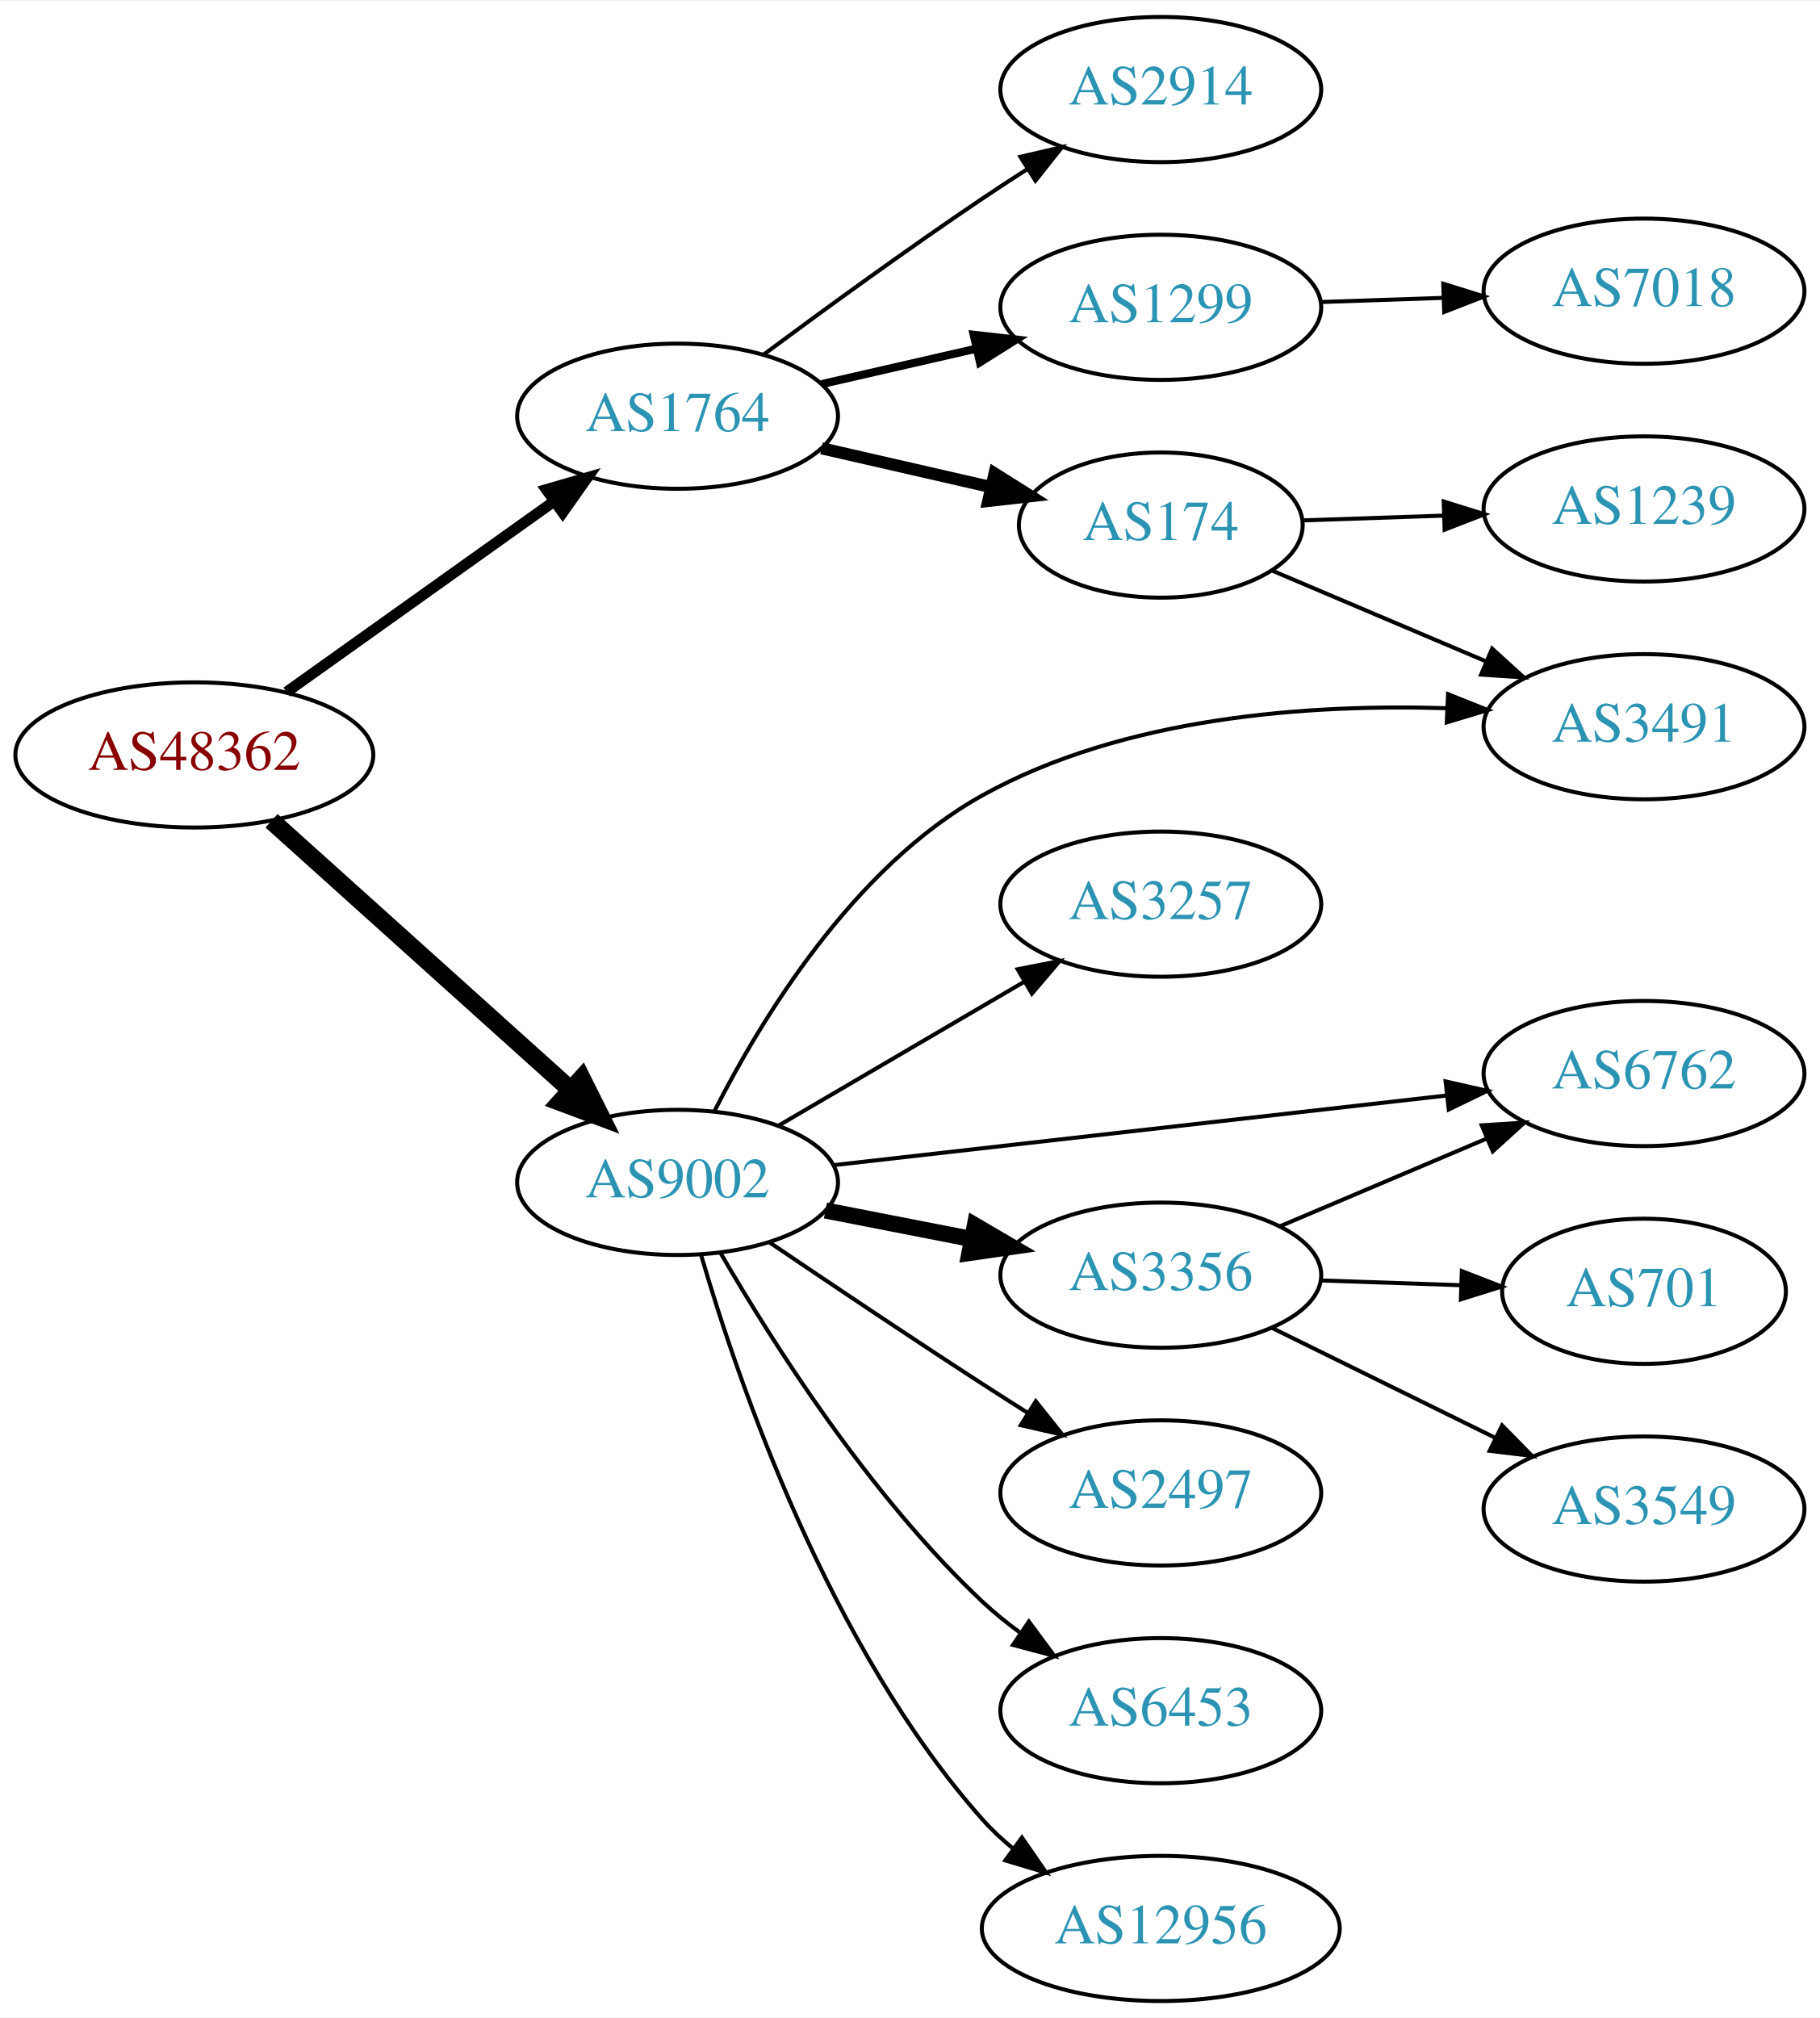
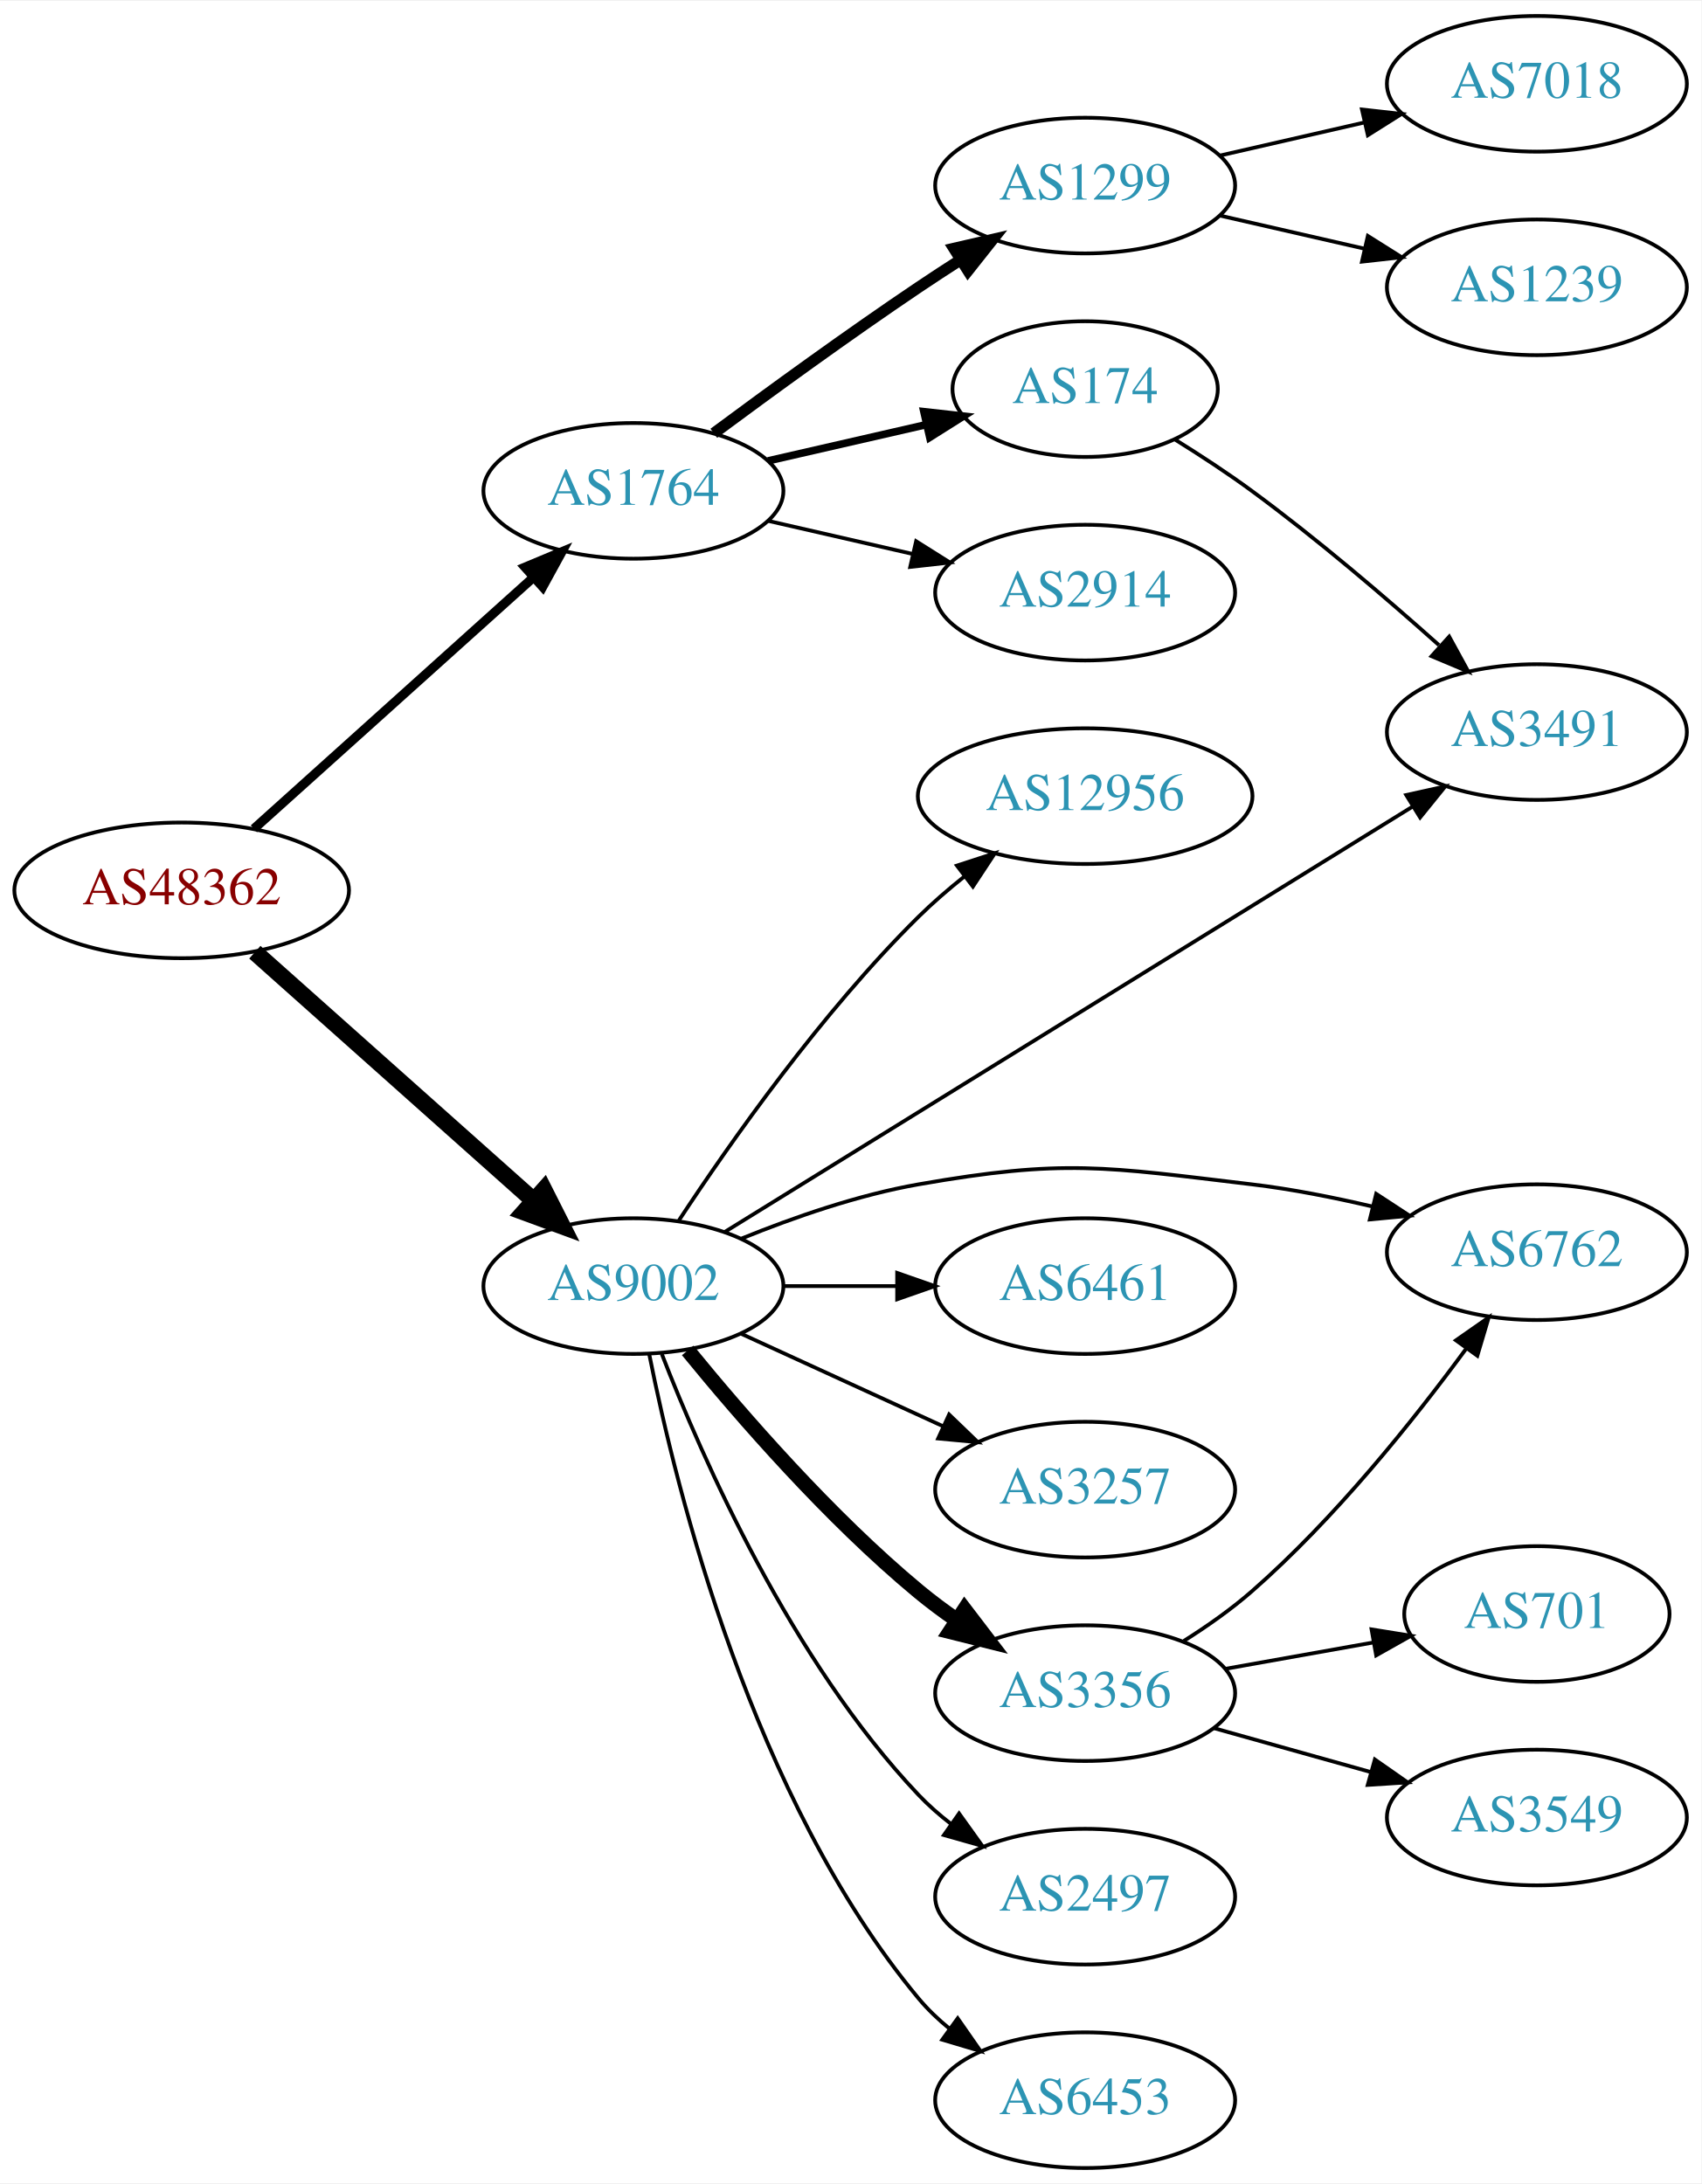
- <svg xmlns="http://www.w3.org/2000/svg" xmlns:xlink="http://www.w3.org/1999/xlink" width="451pt" height="500pt" viewBox="0.00 0.00 451.37 500.00">
-   <g id="graph0" class="graph" transform="scale(1 1) rotate(0) translate(4 496)">
-     <polygon fill="white" stroke="none" points="-4,4 -4,-496 447.37,-496 447.37,4 -4,4" />
+ <svg xmlns="http://www.w3.org/2000/svg" xmlns:xlink="http://www.w3.org/1999/xlink" width="451pt" height="579pt" viewBox="0.00 0.00 451.37 579.00">
+   <g id="graph0" class="graph" transform="scale(1 1) rotate(0) translate(4 575)">
+     <polygon fill="white" stroke="none" points="-4,4 -4,-575 447.37,-575 447.37,4 -4,4" />
    <g id="node1" class="node">
      <g id="a_node1">
        <a xlink:href="/asn/48362" xlink:title="AS48362 ~ Stadtwerke Feldkirch [AT]">
-           <ellipse fill="#ffffff" stroke="black" cx="44.196" cy="-309" rx="44.393" ry="18" />
-           <text text-anchor="middle" x="44.196" y="-305.3" font-family="Times,serif" font-size="14.00" fill="#880000">AS48362</text>
+           <ellipse fill="#ffffff" stroke="black" cx="44.196" cy="-339" rx="44.393" ry="18" />
+           <text text-anchor="middle" x="44.196" y="-335.3" font-family="Times,serif" font-size="14.00" fill="#880000">AS48362</text>
        </a>
      </g>
    </g>
    <g id="node2" class="node">
      <g id="a_node2">
        <a xlink:href="/asn/1764" xlink:title="AS1764 ~ NEXTLAYER-AS [AT]">
-           <ellipse fill="#ffffff" stroke="black" cx="164.039" cy="-393" rx="39.794" ry="18" />
-           <text text-anchor="middle" x="164.039" y="-389.3" font-family="Times,serif" font-size="14.00" fill="#2c94b3">AS1764</text>
+           <ellipse fill="#ffffff" stroke="black" cx="164.039" cy="-445" rx="39.794" ry="18" />
+           <text text-anchor="middle" x="164.039" y="-441.3" font-family="Times,serif" font-size="14.00" fill="#2c94b3">AS1764</text>
        </a>
      </g>
    </g>
    <g id="edge1" class="edge">
-       <path fill="none" stroke="black" stroke-width="2.7" d="M67.085,-324.603C85.722,-337.888 112.672,-357.098 133.269,-371.78" />
-       <polygon fill="black" stroke="black" stroke-width="2.7" points="131.49,-374.809 141.664,-377.764 135.553,-369.109 131.49,-374.809" />
+       <path fill="none" stroke="black" stroke-width="2.455" d="M63.351,-355.33C83.218,-373.201 115.213,-401.981 137.582,-422.101" />
+       <polygon fill="black" stroke="black" stroke-width="2.455" points="135.281,-424.74 145.057,-428.825 139.963,-419.535 135.281,-424.74" />
    </g>
    <g id="node3" class="node">
      <g id="a_node3">
        <a xlink:href="/asn/9002" xlink:title="AS9002 ~ RETN Limited [EU]">
-           <ellipse fill="#ffffff" stroke="black" cx="164.039" cy="-203" rx="39.794" ry="18" />
-           <text text-anchor="middle" x="164.039" y="-199.3" font-family="Times,serif" font-size="14.00" fill="#2c94b3">AS9002</text>
+           <ellipse fill="#ffffff" stroke="black" cx="164.039" cy="-234" rx="39.794" ry="18" />
+           <text text-anchor="middle" x="164.039" y="-230.3" font-family="Times,serif" font-size="14.00" fill="#2c94b3">AS9002</text>
        </a>
      </g>
    </g>
    <g id="edge2" class="edge">
-       <path fill="none" stroke="black" stroke-width="4.5" d="M63.351,-292.67C83.218,-274.799 115.213,-246.019 137.582,-225.899" />
-       <polygon fill="black" stroke="black" stroke-width="4.5" points="140.255,-228.79 145.057,-219.175 134.989,-222.935 140.255,-228.79" />
+       <path fill="none" stroke="black" stroke-width="4.5" d="M63.609,-322.594C83.442,-304.923 115.142,-276.677 137.405,-256.84" />
+       <polygon fill="black" stroke="black" stroke-width="4.5" points="140.294,-259.54 145.141,-249.947 135.055,-253.66 140.294,-259.54" />
    </g>
    <g id="node4" class="node">
      <g id="a_node4">
        <a xlink:href="/asn/2914" xlink:title="AS2914 ~ NTT America, Inc. [US]">
-           <ellipse fill="#ffffff" stroke="black" cx="283.881" cy="-474" rx="39.794" ry="18" />
-           <text text-anchor="middle" x="283.881" y="-470.3" font-family="Times,serif" font-size="14.00" fill="#2c94b3">AS2914</text>
+           <ellipse fill="#ffffff" stroke="black" cx="283.881" cy="-418" rx="39.794" ry="18" />
+           <text text-anchor="middle" x="283.881" y="-414.3" font-family="Times,serif" font-size="14.00" fill="#2c94b3">AS2914</text>
        </a>
      </g>
    </g>
    <g id="edge3" class="edge">
-       <path fill="none" stroke="black" d="M185.369,-408.277C200.231,-419.304 220.976,-434.407 239.685,-447 243.234,-449.389 246.984,-451.839 250.733,-454.242" />
-       <polygon fill="black" stroke="black" points="249.059,-457.325 259.381,-459.712 252.801,-451.409 249.059,-457.325" />
+       <path fill="none" stroke="black" d="M199.758,-437.045C211.758,-434.296 225.379,-431.175 238.071,-428.267" />
+       <polygon fill="black" stroke="black" points="239.037,-431.636 248.003,-425.991 237.474,-424.813 239.037,-431.636" />
    </g>
    <g id="node5" class="node">
      <g id="a_node5">
-         <a xlink:href="/asn/1299" xlink:title="AS1299 ~ Telia Carrier [EU]">
-           <ellipse fill="#ffffff" stroke="black" cx="283.881" cy="-420" rx="39.794" ry="18" />
-           <text text-anchor="middle" x="283.881" y="-416.3" font-family="Times,serif" font-size="14.00" fill="#2c94b3">AS1299</text>
+         <a xlink:href="/asn/174" xlink:title="AS174 ~ Cogent Communications [US]">
+           <ellipse fill="#ffffff" stroke="black" cx="283.881" cy="-472" rx="35.194" ry="18" />
+           <text text-anchor="middle" x="283.881" y="-468.3" font-family="Times,serif" font-size="14.00" fill="#2c94b3">AS174</text>
        </a>
      </g>
    </g>
    <g id="edge4" class="edge">
-       <path fill="none" stroke="black" stroke-width="2" d="M199.758,-400.955C211.758,-403.704 225.379,-406.825 238.071,-409.733" />
-       <polygon fill="black" stroke="black" stroke-width="2" points="237.474,-413.187 248.003,-412.009 239.037,-406.364 237.474,-413.187" />
+       <path fill="none" stroke="black" stroke-width="2" d="M199.758,-452.955C212.85,-455.955 227.873,-459.396 241.513,-462.522" />
+       <polygon fill="black" stroke="black" stroke-width="2" points="241.091,-466.016 251.621,-464.838 242.655,-459.193 241.091,-466.016" />
    </g>
    <g id="node6" class="node">
      <g id="a_node6">
-         <a xlink:href="/asn/174" xlink:title="AS174 ~ Cogent Communications [US]">
-           <ellipse fill="#ffffff" stroke="black" cx="283.881" cy="-366" rx="35.194" ry="18" />
-           <text text-anchor="middle" x="283.881" y="-362.3" font-family="Times,serif" font-size="14.00" fill="#2c94b3">AS174</text>
+         <a xlink:href="/asn/1299" xlink:title="AS1299 ~ Telia Carrier [EU]">
+           <ellipse fill="#ffffff" stroke="black" cx="283.881" cy="-526" rx="39.794" ry="18" />
+           <text text-anchor="middle" x="283.881" y="-522.3" font-family="Times,serif" font-size="14.00" fill="#2c94b3">AS1299</text>
        </a>
      </g>
    </g>
    <g id="edge5" class="edge">
-       <path fill="none" stroke="black" stroke-width="3" d="M199.758,-385.045C212.85,-382.045 227.873,-378.604 241.513,-375.478" />
-       <polygon fill="black" stroke="black" stroke-width="3" points="242.655,-378.807 251.621,-373.162 241.091,-371.984 242.655,-378.807" />
+       <path fill="none" stroke="black" stroke-width="3" d="M185.369,-460.277C200.231,-471.304 220.976,-486.407 239.685,-499 243.234,-501.389 246.984,-503.839 250.733,-506.242" />
+       <polygon fill="black" stroke="black" stroke-width="3" points="249.059,-509.325 259.381,-511.712 252.801,-503.409 249.059,-509.325" />
    </g>
    <g id="node9" class="node">
      <g id="a_node9">
        <a xlink:href="/asn/3491" xlink:title="AS3491 ~ PCCW Global, Inc. [US]">
-           <ellipse fill="#ffffff" stroke="black" cx="403.724" cy="-316" rx="39.794" ry="18" />
-           <text text-anchor="middle" x="403.724" y="-312.3" font-family="Times,serif" font-size="14.00" fill="#2c94b3">AS3491</text>
-         </a>
-       </g>
-     </g>
-     <g id="edge14" class="edge">
-       <path fill="none" stroke="black" d="M173.223,-220.75C184.626,-243.226 207.569,-281.167 239.685,-299 274.747,-318.469 320.612,-321.655 354.762,-320.585" />
-       <polygon fill="black" stroke="black" points="355.125,-324.073 364.959,-320.13 354.813,-317.08 355.125,-324.073" />
+           <ellipse fill="#ffffff" stroke="black" cx="403.724" cy="-381" rx="39.794" ry="18" />
+           <text text-anchor="middle" x="403.724" y="-377.3" font-family="Times,serif" font-size="14.00" fill="#2c94b3">AS3491</text>
+         </a>
+       </g>
+     </g>
+     <g id="edge16" class="edge">
+       <path fill="none" stroke="black" d="M188.262,-248.363C231.039,-274.819 322.338,-331.284 370.865,-361.296" />
+       <polygon fill="black" stroke="black" points="369.061,-364.296 379.406,-366.579 372.743,-358.342 369.061,-364.296" />
    </g>
    <g id="node10" class="node">
      <g id="a_node10">
        <a xlink:href="/asn/3257" xlink:title="AS3257 ~ GTT [DE]">
-           <ellipse fill="#ffffff" stroke="black" cx="283.881" cy="-272" rx="39.794" ry="18" />
-           <text text-anchor="middle" x="283.881" y="-268.3" font-family="Times,serif" font-size="14.00" fill="#2c94b3">AS3257</text>
+           <ellipse fill="#ffffff" stroke="black" cx="283.881" cy="-180" rx="39.794" ry="18" />
+           <text text-anchor="middle" x="283.881" y="-176.3" font-family="Times,serif" font-size="14.00" fill="#2c94b3">AS3257</text>
        </a>
      </g>
    </g>
    <g id="edge9" class="edge">
-       <path fill="none" stroke="black" d="M189.17,-217.13C206.726,-227.409 230.7,-241.447 250.005,-252.75" />
-       <polygon fill="black" stroke="black" points="248.384,-255.857 258.782,-257.889 251.921,-249.816 248.384,-255.857" />
+       <path fill="none" stroke="black" d="M192.667,-221.339C208.624,-214.027 228.895,-204.739 246.178,-196.819" />
+       <polygon fill="black" stroke="black" points="247.793,-199.929 255.425,-192.581 244.876,-193.565 247.793,-199.929" />
    </g>
    <g id="node11" class="node">
      <g id="a_node11">
        <a xlink:href="/asn/3356" xlink:title="AS3356 ~ Level 3 Parent, LLC [US]">
-           <ellipse fill="#ffffff" stroke="black" cx="283.881" cy="-180" rx="39.794" ry="18" />
-           <text text-anchor="middle" x="283.881" y="-176.3" font-family="Times,serif" font-size="14.00" fill="#2c94b3">AS3356</text>
+           <ellipse fill="#ffffff" stroke="black" cx="283.881" cy="-126" rx="39.794" ry="18" />
+           <text text-anchor="middle" x="283.881" y="-122.3" font-family="Times,serif" font-size="14.00" fill="#2c94b3">AS3356</text>
        </a>
      </g>
    </g>
    <g id="edge10" class="edge">
-       <path fill="none" stroke="black" stroke-width="4" d="M200.715,-196.037C212.147,-193.806 224.968,-191.303 237.022,-188.951" />
-       <polygon fill="black" stroke="black" stroke-width="4" points="237.775,-192.37 246.919,-187.019 236.434,-185.499 237.775,-192.37" />
+       <path fill="none" stroke="black" stroke-width="4" d="M178.458,-216.935C192.572,-199.625 215.987,-172.655 239.685,-153 242.901,-150.332 246.402,-147.73 249.972,-145.259" />
+       <polygon fill="black" stroke="black" stroke-width="4" points="251.896,-148.183 258.329,-139.764 248.05,-142.334 251.896,-148.183" />
    </g>
    <g id="node12" class="node">
      <g id="a_node12">
-         <a xlink:href="/asn/6762" xlink:title="AS6762 ~ TELECOM ITALIA SPARKLE S.p.A. [IT]">
-           <ellipse fill="#ffffff" stroke="black" cx="403.724" cy="-230" rx="39.794" ry="18" />
-           <text text-anchor="middle" x="403.724" y="-226.3" font-family="Times,serif" font-size="14.00" fill="#2c94b3">AS6762</text>
+         <a xlink:href="/asn/2497" xlink:title="AS2497 ~ Internet Initiative Japan Inc. [JP]">
+           <ellipse fill="#ffffff" stroke="black" cx="283.881" cy="-72" rx="39.794" ry="18" />
+           <text text-anchor="middle" x="283.881" y="-68.3" font-family="Times,serif" font-size="14.00" fill="#2c94b3">AS2497</text>
        </a>
      </g>
    </g>
    <g id="edge11" class="edge">
-       <path fill="none" stroke="black" d="M202.701,-207.278C243.869,-211.955 309.933,-219.459 354.775,-224.553" />
-       <polygon fill="black" stroke="black" points="354.514,-228.046 364.845,-225.697 355.304,-221.091 354.514,-228.046" />
+       <path fill="none" stroke="black" d="M171.562,-216.006C182.312,-188.272 205.969,-134.571 239.685,-99 242.271,-96.272 245.188,-93.706 248.257,-91.323" />
+       <polygon fill="black" stroke="black" points="250.435,-94.07 256.605,-85.457 246.411,-88.342 250.435,-94.07" />
    </g>
    <g id="node13" class="node">
      <g id="a_node13">
-         <a xlink:href="/asn/2497" xlink:title="AS2497 ~ Internet Initiative Japan Inc. [JP]">
-           <ellipse fill="#ffffff" stroke="black" cx="283.881" cy="-126" rx="39.794" ry="18" />
-           <text text-anchor="middle" x="283.881" y="-122.3" font-family="Times,serif" font-size="14.00" fill="#2c94b3">AS2497</text>
+         <a xlink:href="/asn/6453" xlink:title="AS6453 ~ TATA COMMUNICATIONS (AMERICA) INC [US]">
+           <ellipse fill="#ffffff" stroke="black" cx="283.881" cy="-18" rx="39.794" ry="18" />
+           <text text-anchor="middle" x="283.881" y="-14.3" font-family="Times,serif" font-size="14.00" fill="#2c94b3">AS6453</text>
        </a>
      </g>
    </g>
    <g id="edge12" class="edge">
-       <path fill="none" stroke="black" d="M186.803,-188.159C201.629,-178.114 221.745,-164.611 239.685,-153 243.277,-150.675 247.053,-148.265 250.817,-145.885" />
-       <polygon fill="black" stroke="black" points="252.877,-148.724 259.481,-140.439 249.152,-142.797 252.877,-148.724" />
+       <path fill="none" stroke="black" d="M168.237,-215.927C175.401,-179.859 195.675,-97.875 239.685,-45 242.09,-42.111 244.886,-39.437 247.879,-36.987" />
+       <polygon fill="black" stroke="black" points="250.069,-39.722 256.122,-31.027 245.967,-34.05 250.069,-39.722" />
    </g>
    <g id="node14" class="node">
      <g id="a_node14">
-         <a xlink:href="/asn/6453" xlink:title="AS6453 ~ TATA COMMUNICATIONS (AMERICA) INC [US]">
-           <ellipse fill="#ffffff" stroke="black" cx="283.881" cy="-72" rx="39.794" ry="18" />
-           <text text-anchor="middle" x="283.881" y="-68.3" font-family="Times,serif" font-size="14.00" fill="#2c94b3">AS6453</text>
+         <a xlink:href="/asn/12956" xlink:title="AS12956 ~ TELXIUS [ES]">
+           <ellipse fill="#ffffff" stroke="black" cx="283.881" cy="-364" rx="44.393" ry="18" />
+           <text text-anchor="middle" x="283.881" y="-360.3" font-family="Times,serif" font-size="14.00" fill="#2c94b3">AS12956</text>
        </a>
      </g>
    </g>
    <g id="edge13" class="edge">
-       <path fill="none" stroke="black" d="M174.647,-185.588C187.412,-163.552 211.643,-125.305 239.685,-99 242.578,-96.287 245.782,-93.695 249.101,-91.267" />
-       <polygon fill="black" stroke="black" points="251.161,-94.098 257.472,-85.588 247.232,-88.306 251.161,-94.098" />
+       <path fill="none" stroke="black" d="M176.128,-251.466C189.667,-272.036 213.957,-306.613 239.685,-332 243.41,-335.675 247.574,-339.275 251.808,-342.657" />
+       <polygon fill="black" stroke="black" points="249.862,-345.574 259.937,-348.853 254.106,-340.007 249.862,-345.574" />
    </g>
    <g id="node15" class="node">
      <g id="a_node15">
-         <a xlink:href="/asn/12956" xlink:title="AS12956 ~ TELXIUS [ES]">
-           <ellipse fill="#ffffff" stroke="black" cx="283.881" cy="-18" rx="44.393" ry="18" />
-           <text text-anchor="middle" x="283.881" y="-14.3" font-family="Times,serif" font-size="14.00" fill="#2c94b3">AS12956</text>
+         <a xlink:href="/asn/6762" xlink:title="AS6762 ~ TELECOM ITALIA SPARKLE S.p.A. [IT]">
+           <ellipse fill="#ffffff" stroke="black" cx="403.724" cy="-243" rx="39.794" ry="18" />
+           <text text-anchor="middle" x="403.724" y="-239.3" font-family="Times,serif" font-size="14.00" fill="#2c94b3">AS6762</text>
+         </a>
+       </g>
+     </g>
+     <g id="edge14" class="edge">
+       <path fill="none" stroke="black" d="M192.763,-246.631C206.557,-252.236 223.668,-258.192 239.685,-261 278.38,-267.783 289.066,-265.637 328.077,-261 338.611,-259.748 349.808,-257.535 360.238,-255.08" />
+       <polygon fill="black" stroke="black" points="361.09,-258.475 369.957,-252.675 359.409,-251.68 361.09,-258.475" />
+     </g>
+     <g id="node16" class="node">
+       <g id="a_node16">
+         <a xlink:href="/asn/6461" xlink:title="AS6461 ~ Zayo Bandwidth [US]">
+           <ellipse fill="#ffffff" stroke="black" cx="283.881" cy="-234" rx="39.794" ry="18" />
+           <text text-anchor="middle" x="283.881" y="-230.3" font-family="Times,serif" font-size="14.00" fill="#2c94b3">AS6461</text>
        </a>
      </g>
    </g>
    <g id="edge15" class="edge">
-       <path fill="none" stroke="black" d="M169.873,-185.003C179.056,-153.549 201.587,-87.851 239.685,-45 241.988,-42.41 244.598,-39.98 247.367,-37.722" />
-       <polygon fill="black" stroke="black" points="249.445,-40.539 255.47,-31.824 245.325,-34.88 249.445,-40.539" />
+       <path fill="none" stroke="black" d="M203.951,-234C213.505,-234 223.854,-234 233.817,-234" />
+       <polygon fill="black" stroke="black" points="234.009,-237.5 244.009,-234 234.009,-230.5 234.009,-237.5" />
+     </g>
+     <g id="edge8" class="edge">
+       <path fill="none" stroke="black" d="M307.724,-458.61C314.42,-454.449 321.663,-449.713 328.077,-445 345.326,-432.326 363.586,-416.713 377.729,-404.081" />
+       <polygon fill="black" stroke="black" points="380.461,-406.33 385.541,-397.033 375.772,-401.133 380.461,-406.33" />
    </g>
    <g id="node7" class="node">
      <g id="a_node7">
        <a xlink:href="/asn/7018" xlink:title="AS7018 ~ AT&amp;T Services, Inc. [US]">
-           <ellipse fill="#ffffff" stroke="black" cx="403.724" cy="-424" rx="39.794" ry="18" />
-           <text text-anchor="middle" x="403.724" y="-420.3" font-family="Times,serif" font-size="14.00" fill="#2c94b3">AS7018</text>
+           <ellipse fill="#ffffff" stroke="black" cx="403.724" cy="-553" rx="39.794" ry="18" />
+           <text text-anchor="middle" x="403.724" y="-549.3" font-family="Times,serif" font-size="14.00" fill="#2c94b3">AS7018</text>
        </a>
      </g>
    </g>
    <g id="edge6" class="edge">
-       <path fill="none" stroke="black" d="M323.467,-421.31C333.234,-421.641 343.85,-422.002 354.044,-422.348" />
-       <polygon fill="black" stroke="black" points="353.938,-425.846 364.051,-422.687 354.176,-418.85 353.938,-425.846" />
+       <path fill="none" stroke="black" d="M319.6,-533.955C331.6,-536.704 345.221,-539.825 357.914,-542.733" />
+       <polygon fill="black" stroke="black" points="357.316,-546.187 367.845,-545.009 358.88,-539.364 357.316,-546.187" />
    </g>
    <g id="node8" class="node">
      <g id="a_node8">
        <a xlink:href="/asn/1239" xlink:title="AS1239 ~ Sprint [US]">
-           <ellipse fill="#ffffff" stroke="black" cx="403.724" cy="-370" rx="39.794" ry="18" />
-           <text text-anchor="middle" x="403.724" y="-366.3" font-family="Times,serif" font-size="14.00" fill="#2c94b3">AS1239</text>
+           <ellipse fill="#ffffff" stroke="black" cx="403.724" cy="-499" rx="39.794" ry="18" />
+           <text text-anchor="middle" x="403.724" y="-495.3" font-family="Times,serif" font-size="14.00" fill="#2c94b3">AS1239</text>
        </a>
      </g>
    </g>
    <g id="edge7" class="edge">
-       <path fill="none" stroke="black" d="M318.966,-367.157C329.902,-367.528 342.234,-367.947 354.006,-368.346" />
-       <polygon fill="black" stroke="black" points="354.045,-371.85 364.158,-368.691 354.283,-364.854 354.045,-371.85" />
-     </g>
-     <g id="edge8" class="edge">
-       <path fill="none" stroke="black" d="M311.327,-354.779C327.016,-348.123 347.171,-339.571 364.56,-332.193" />
-       <polygon fill="black" stroke="black" points="366.052,-335.362 373.89,-328.234 363.318,-328.918 366.052,-335.362" />
-     </g>
-     <g id="edge18" class="edge">
-       <path fill="none" stroke="black" d="M313.408,-192.104C328.782,-198.627 347.958,-206.763 364.596,-213.823" />
-       <polygon fill="black" stroke="black" points="363.479,-217.151 374.052,-217.835 366.213,-210.707 363.479,-217.151" />
-     </g>
-     <g id="node16" class="node">
-       <g id="a_node16">
-         <a xlink:href="/asn/701" xlink:title="AS701 ~ UUNET [US]">
-           <ellipse fill="#ffffff" stroke="black" cx="403.724" cy="-176" rx="35.194" ry="18" />
-           <text text-anchor="middle" x="403.724" y="-172.3" font-family="Times,serif" font-size="14.00" fill="#2c94b3">AS701</text>
-         </a>
-       </g>
-     </g>
-     <g id="edge16" class="edge">
-       <path fill="none" stroke="black" d="M323.467,-178.69C334.568,-178.313 346.766,-177.899 358.195,-177.511" />
-       <polygon fill="black" stroke="black" points="358.546,-181.002 368.421,-177.164 358.308,-174.006 358.546,-181.002" />
+       <path fill="none" stroke="black" d="M319.6,-518.045C331.6,-515.296 345.221,-512.175 357.914,-509.267" />
+       <polygon fill="black" stroke="black" points="358.88,-512.636 367.845,-506.991 357.316,-505.813 358.88,-512.636" />
+     </g>
+     <g id="edge19" class="edge">
+       <path fill="none" stroke="black" d="M310.055,-139.848C316.224,-143.741 322.618,-148.226 328.077,-153 350.076,-172.236 370.937,-198.297 384.984,-217.424" />
+       <polygon fill="black" stroke="black" points="382.249,-219.614 390.939,-225.675 387.925,-215.518 382.249,-219.614" />
    </g>
    <g id="node17" class="node">
      <g id="a_node17">
        <a xlink:href="/asn/3549" xlink:title="AS3549 ~ Level 3 Parent, LLC [US]">
-           <ellipse fill="#ffffff" stroke="black" cx="403.724" cy="-122" rx="39.794" ry="18" />
-           <text text-anchor="middle" x="403.724" y="-118.3" font-family="Times,serif" font-size="14.00" fill="#2c94b3">AS3549</text>
+           <ellipse fill="#ffffff" stroke="black" cx="403.724" cy="-93" rx="39.794" ry="18" />
+           <text text-anchor="middle" x="403.724" y="-89.3" font-family="Times,serif" font-size="14.00" fill="#2c94b3">AS3549</text>
        </a>
      </g>
    </g>
    <g id="edge17" class="edge">
-       <path fill="none" stroke="black" d="M311.327,-166.984C327.739,-158.906 349.038,-148.423 366.946,-139.609" />
-       <polygon fill="black" stroke="black" points="368.532,-142.73 375.958,-135.174 365.44,-136.449 368.532,-142.73" />
+       <path fill="none" stroke="black" d="M318.021,-116.72C330.949,-113.1 345.939,-108.902 359.684,-105.053" />
+       <polygon fill="black" stroke="black" points="360.739,-108.392 369.425,-102.325 358.851,-101.651 360.739,-108.392" />
+     </g>
+     <g id="node18" class="node">
+       <g id="a_node18">
+         <a xlink:href="/asn/701" xlink:title="AS701 ~ UUNET [US]">
+           <ellipse fill="#ffffff" stroke="black" cx="403.724" cy="-147" rx="35.194" ry="18" />
+           <text text-anchor="middle" x="403.724" y="-143.3" font-family="Times,serif" font-size="14.00" fill="#2c94b3">AS701</text>
+         </a>
+       </g>
+     </g>
+     <g id="edge18" class="edge">
+       <path fill="none" stroke="black" d="M321.199,-132.472C333.579,-134.678 347.528,-137.164 360.342,-139.447" />
+       <polygon fill="black" stroke="black" points="359.864,-142.917 370.323,-141.226 361.092,-136.026 359.864,-142.917" />
    </g>
  </g>
</svg>
